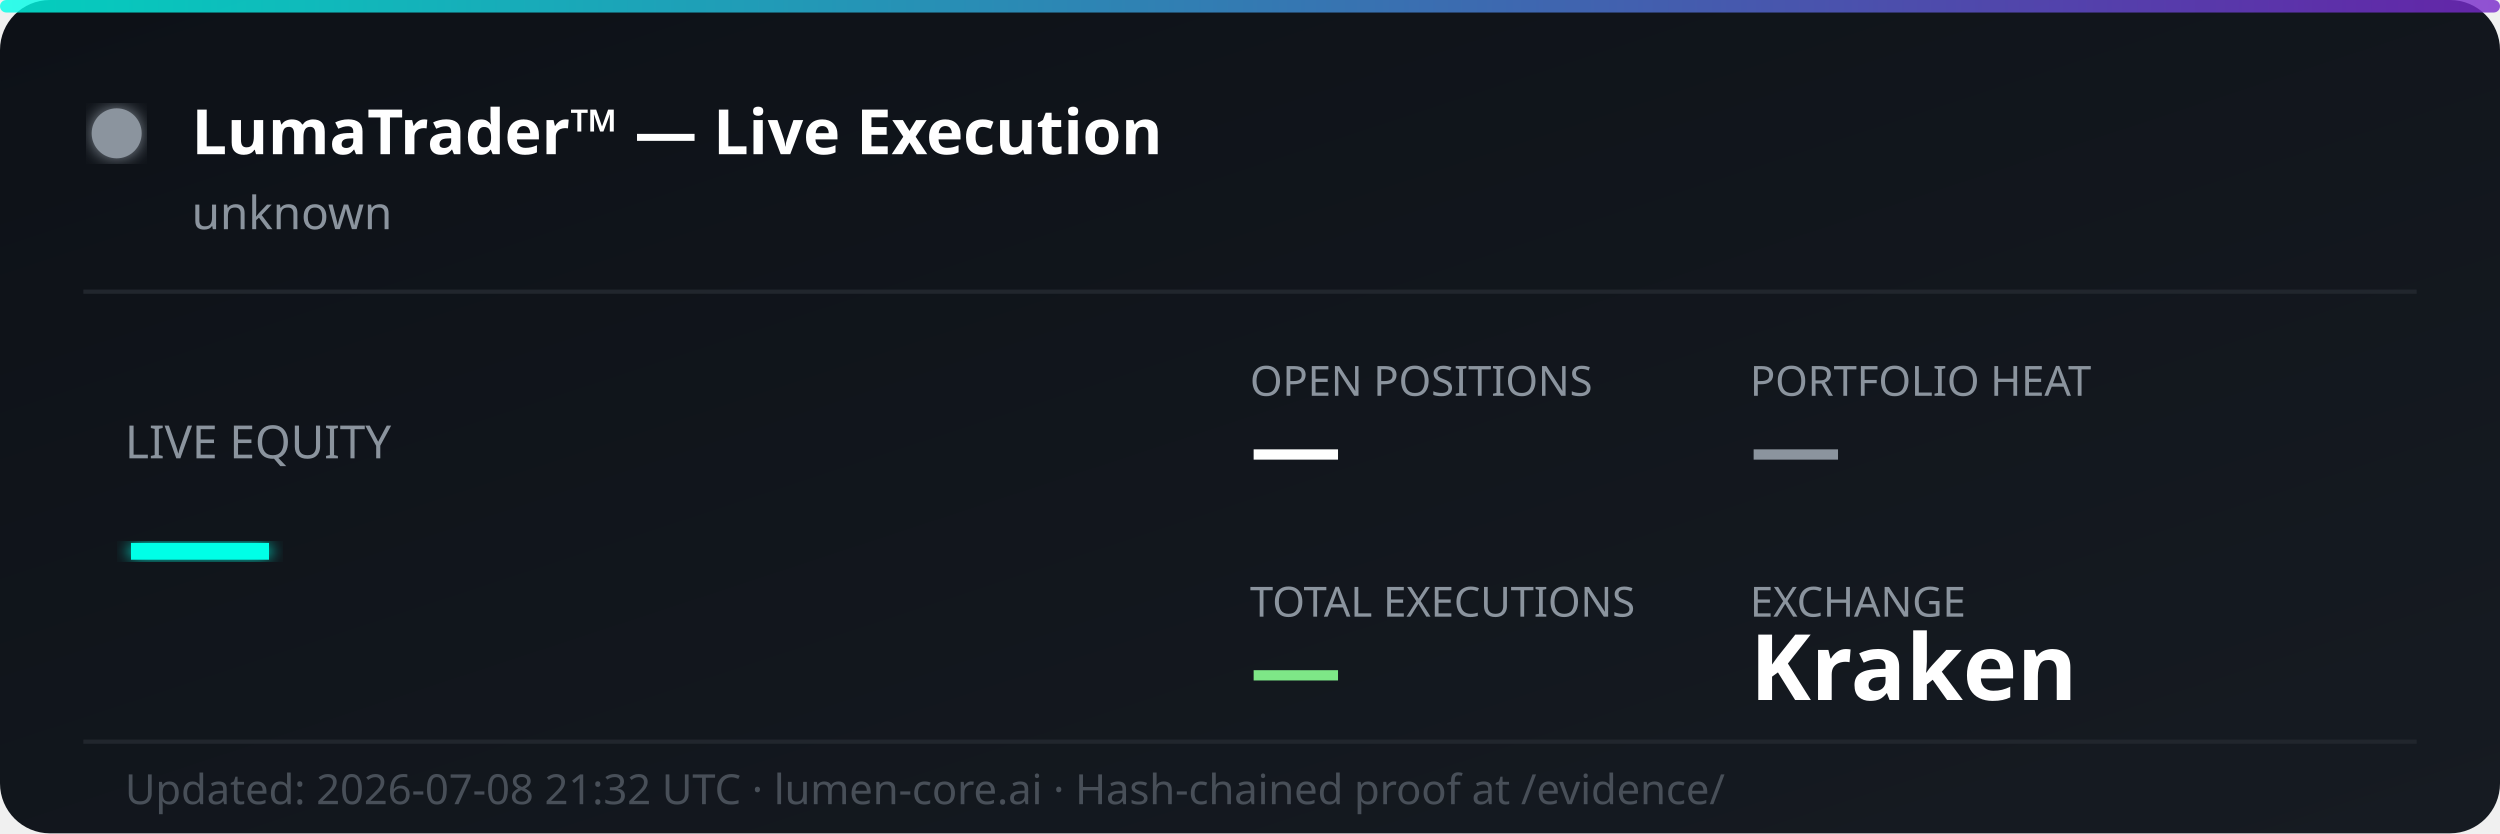
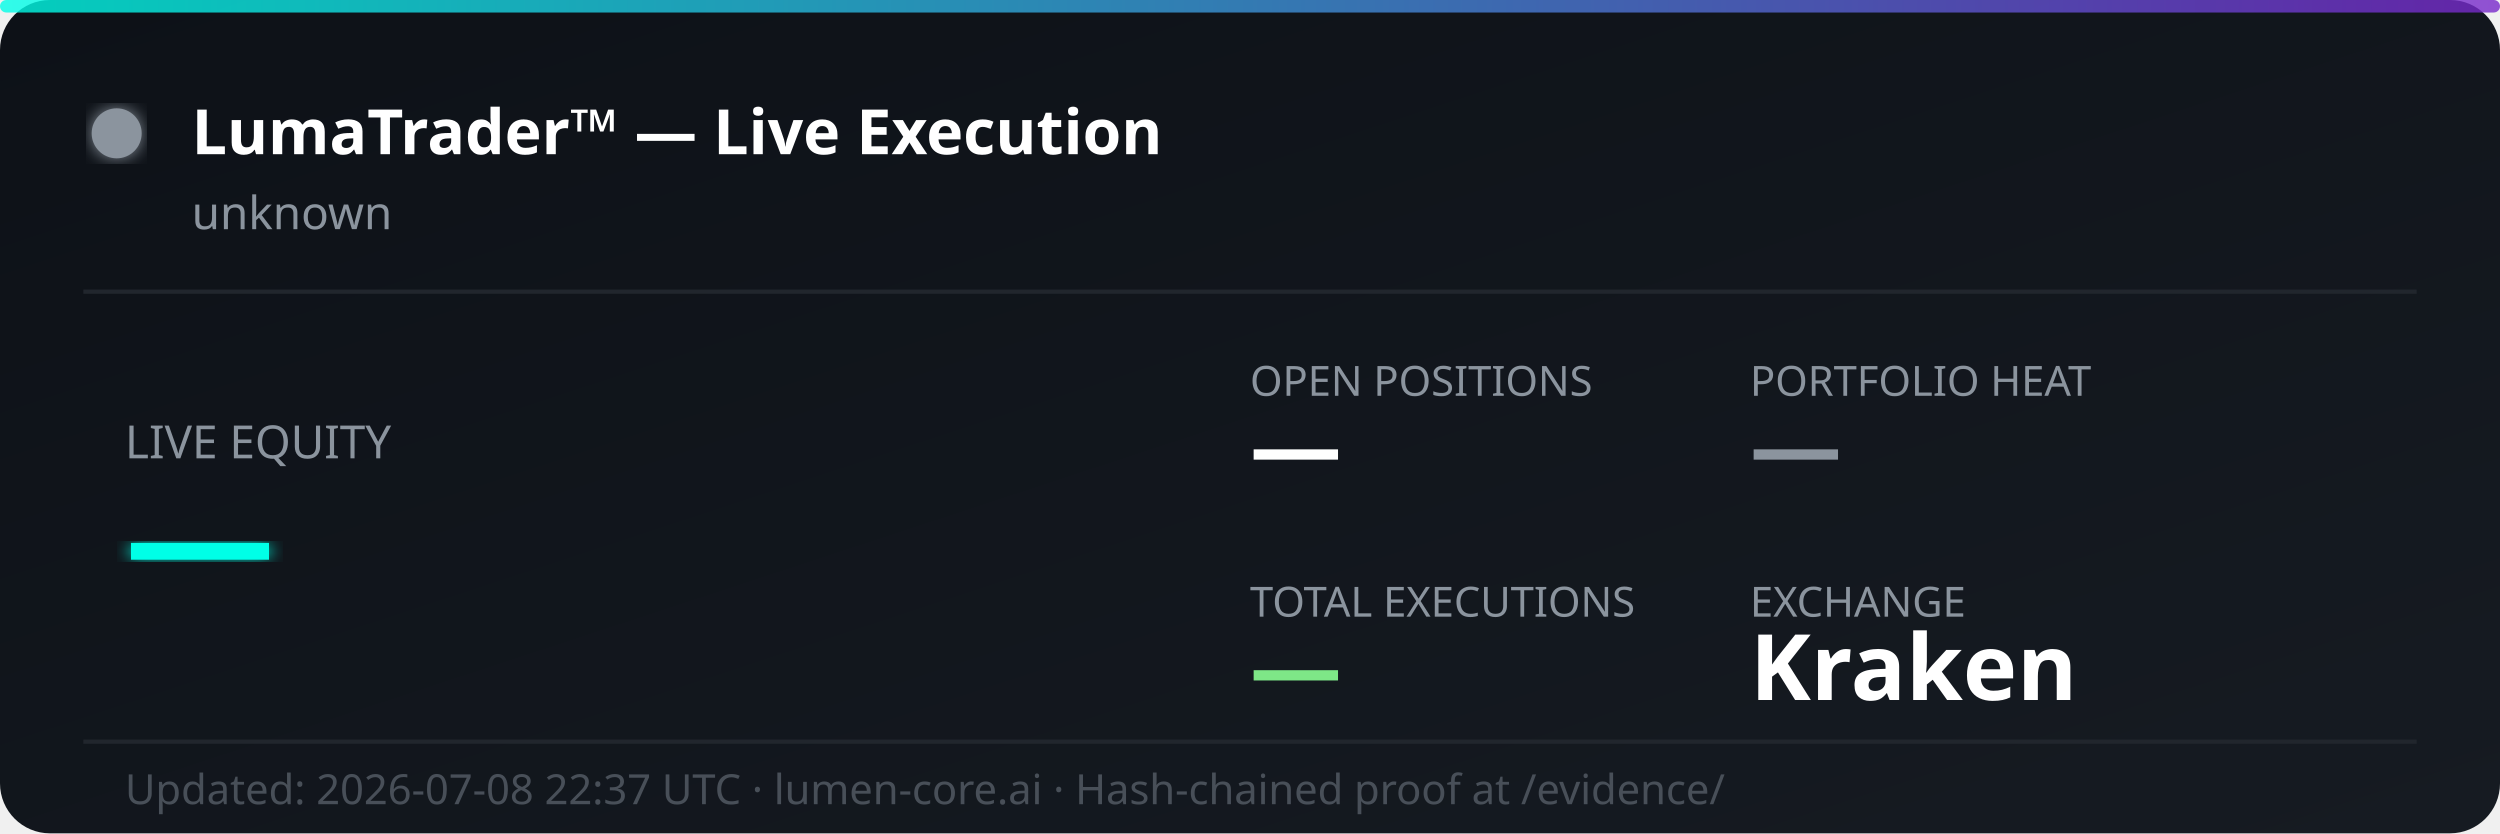
<svg xmlns="http://www.w3.org/2000/svg" width="600" height="200" viewBox="0 0 600 200" fill="none">
  <defs>
    <linearGradient id="bg" x1="0%" y1="0%" x2="100%" y2="100%">
      <stop offset="0%" style="stop-color:#0d1117;stop-opacity:1" />
      <stop offset="100%" style="stop-color:#161b22;stop-opacity:1" />
    </linearGradient>
    <linearGradient id="accent" x1="0%" y1="0%" x2="100%" y2="0%">
      <stop offset="0%" style="stop-color:#00ffe7;stop-opacity:0.8" />
      <stop offset="100%" style="stop-color:#7928ca;stop-opacity:0.8" />
    </linearGradient>
    <filter id="glow">
      <feGaussianBlur stdDeviation="2" result="coloredBlur" />
      <feMerge>
        <feMergeNode in="coloredBlur" />
        <feMergeNode in="SourceGraphic" />
      </feMerge>
    </filter>
  </defs>
  <rect width="600" height="200" rx="12" fill="url(#bg)" />
  <rect width="600" height="3" rx="1.5" fill="url(#accent)" />
  <circle cx="28" cy="32" r="6" fill="#8b949e" filter="url(#glow)">
    <animate attributeName="opacity" values="1;0.3;1" dur="2s" repeatCount="indefinite" />
  </circle>
  <text x="46" y="37" font-family="'Segoe UI', system-ui, sans-serif" font-size="15" font-weight="700" fill="#ffffff">LumaTrader™ — Live Execution</text>
  <text x="46" y="55" font-family="'Segoe UI', system-ui, sans-serif" font-size="11" fill="#8b949e">unknown</text>
  <line x1="20" y1="70" x2="580" y2="70" stroke="#21262d" stroke-width="1" />
  <text x="30" y="110" font-family="'Segoe UI', system-ui, sans-serif" font-size="11" fill="#8b949e">LIVE EQUITY</text>
  <text x="30" y="142" font-family="'Segoe UI', system-ui, sans-serif" font-size="36" font-weight="800" fill="#00ffe7" filter="url(#glow)">—</text>
  <text x="300" y="95" font-family="'Segoe UI', system-ui, sans-serif" font-size="10" fill="#8b949e">OPEN POSITIONS</text>
  <text x="300" y="115" font-family="'Segoe UI', system-ui, sans-serif" font-size="22" font-weight="700" fill="#ffffff">—</text>
  <text x="420" y="95" font-family="'Segoe UI', system-ui, sans-serif" font-size="10" fill="#8b949e">PORTFOLIO HEAT</text>
  <text x="420" y="115" font-family="'Segoe UI', system-ui, sans-serif" font-size="22" font-weight="700" fill="#8b949e">—</text>
  <text x="300" y="148" font-family="'Segoe UI', system-ui, sans-serif" font-size="10" fill="#8b949e">TOTAL EXECUTIONS</text>
  <text x="300" y="168" font-family="'Segoe UI', system-ui, sans-serif" font-size="22" font-weight="700" fill="#7ee787">—</text>
  <text x="420" y="148" font-family="'Segoe UI', system-ui, sans-serif" font-size="10" fill="#8b949e">EXCHANGE</text>
  <text x="420" y="168" font-family="'Segoe UI', system-ui, sans-serif" font-size="22" font-weight="700" fill="#ffffff">Kraken</text>
  <line x1="20" y1="178" x2="580" y2="178" stroke="#21262d" stroke-width="1" />
-   <text x="30" y="193" font-family="'Segoe UI', system-ui, sans-serif" font-size="10" fill="#484f58">Updated: 2026-07-08 21:32 UTC · lumen-core.ai · Hash-chained proof at /evidence/</text>
+   <text x="30" y="193" font-family="'Segoe UI', system-ui, sans-serif" font-size="10" fill="#484f58">Updated: 2026-07-08 22:37 UTC · lumen-core.ai · Hash-chained proof at /evidence/</text>
</svg>
